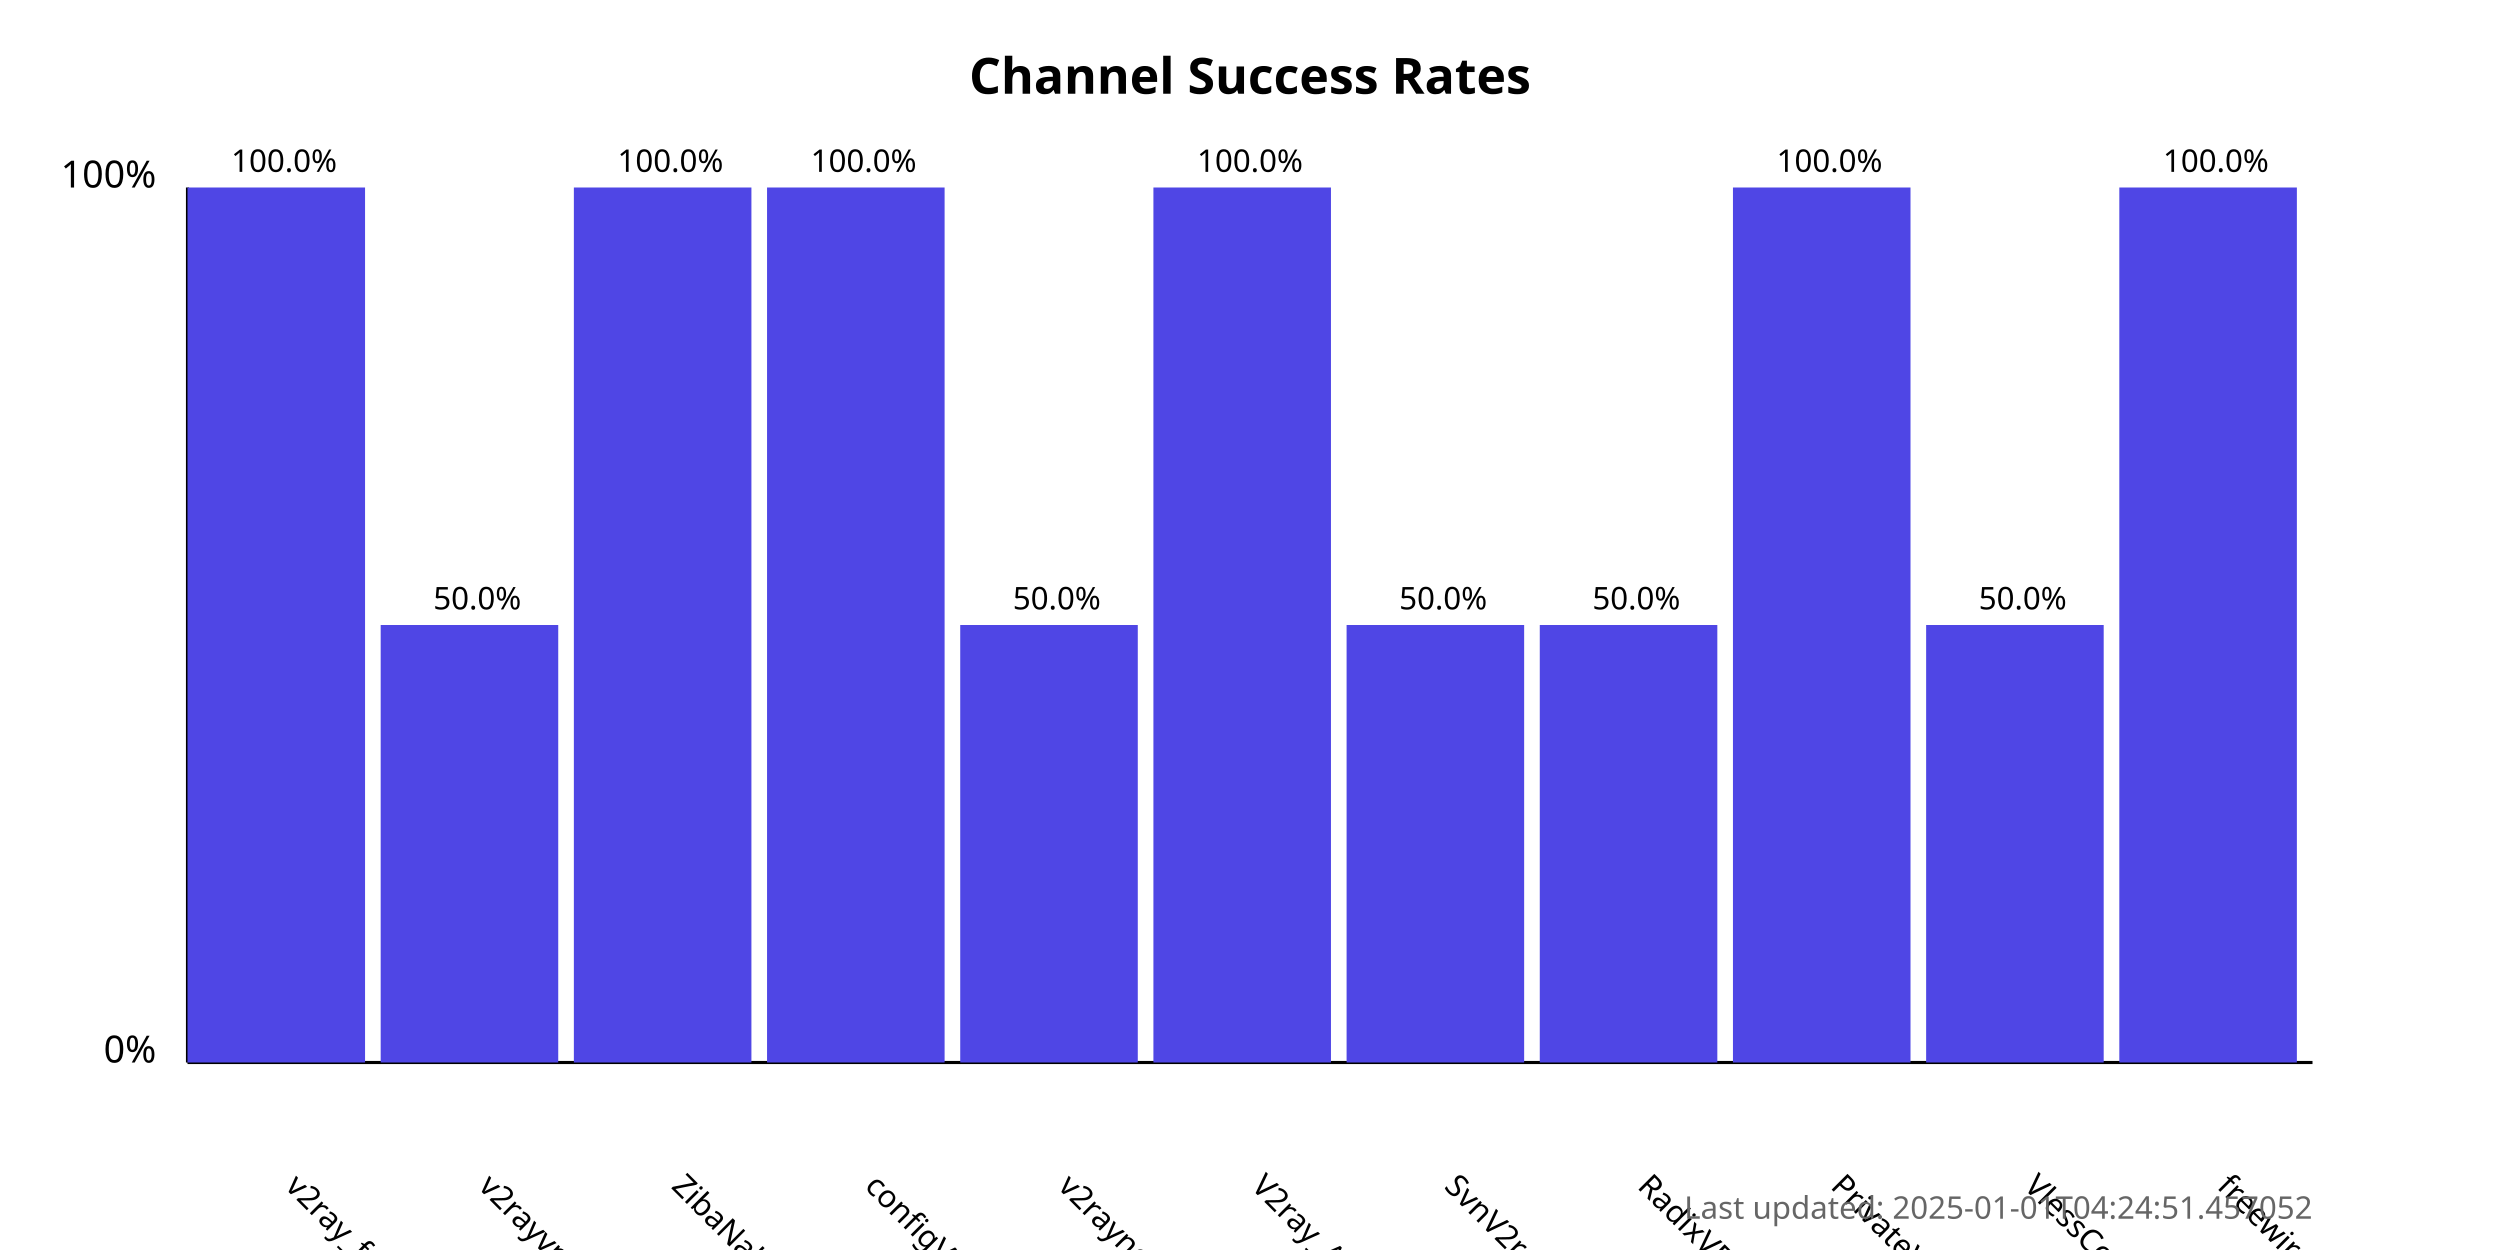
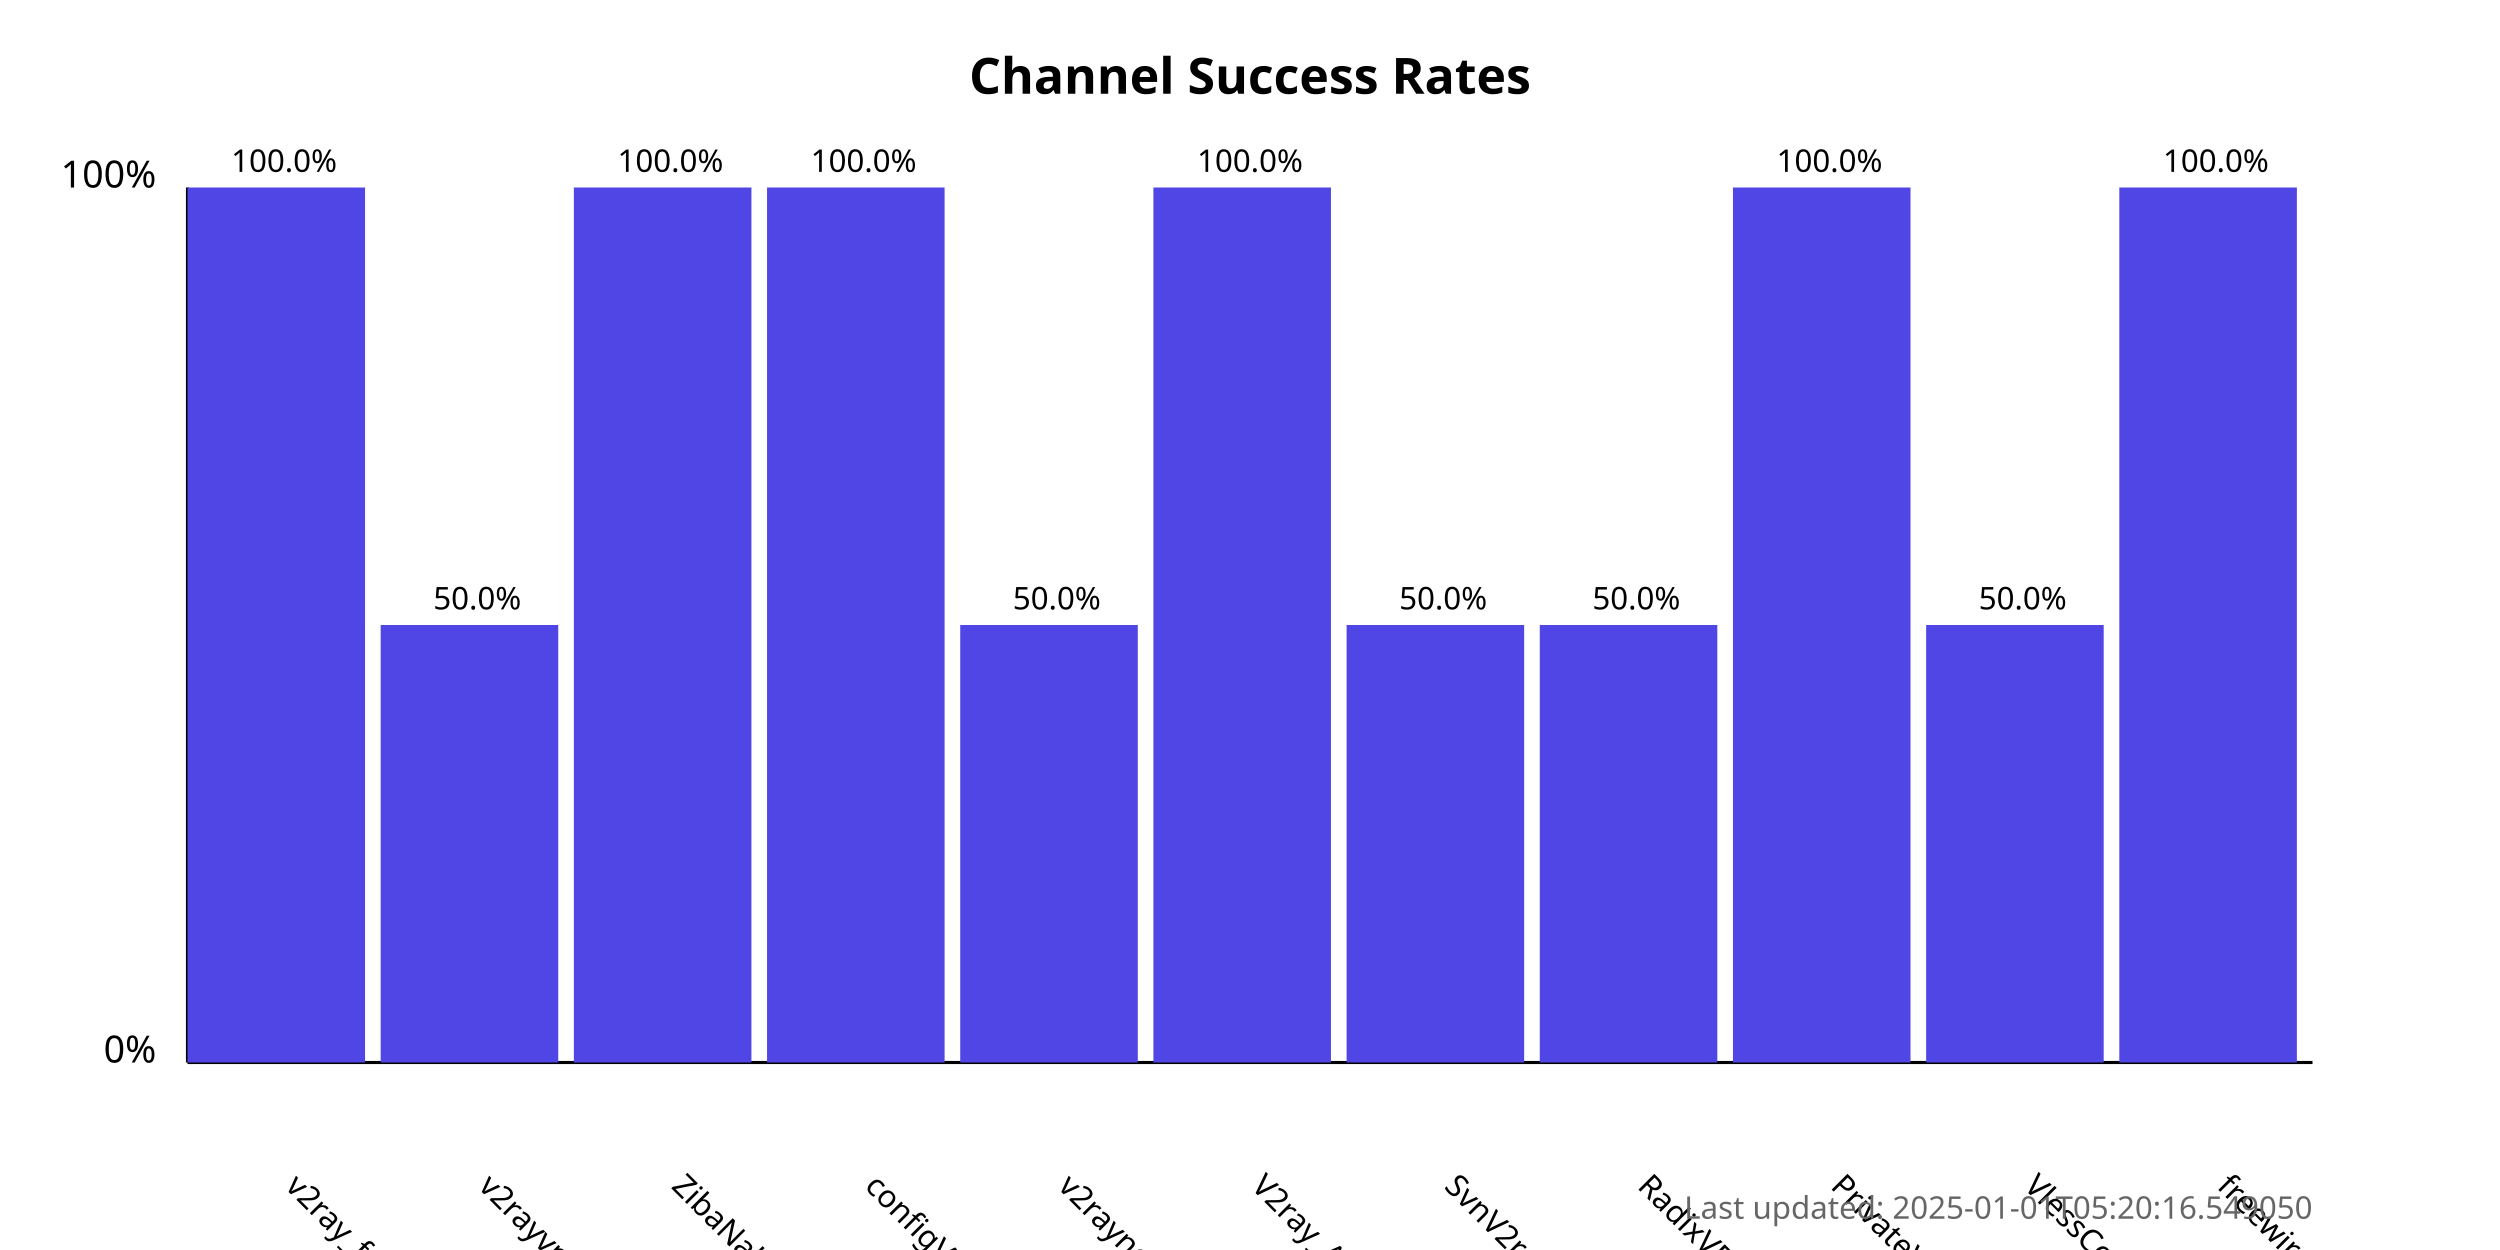
<svg xmlns="http://www.w3.org/2000/svg" width="800" height="400">
  <style>
            .chart-title { font: bold 16px sans-serif; }
            .axis-label { font: 12px sans-serif; }
            .tick-label { font: 10px sans-serif; }
            .bar { fill: #4f46e5; }
            .bar:hover { fill: #6366f1; }
            .timestamp { font: 10px sans-serif; fill: #666; }
        </style>
  <text x="400.0" y="30" text-anchor="middle" class="chart-title">
            Channel Success Rates
        </text>
  <line x1="60" y1="340" x2="60" y2="60" stroke="black" stroke-width="1" />
  <line x1="60" y1="340" x2="740" y2="340" stroke="black" stroke-width="1" />
  <text x="50" y="340" text-anchor="end" class="axis-label">0%</text>
  <text x="50" y="60" text-anchor="end" class="axis-label">100%</text>
  <g>
    <rect x="60" y="60.0" width="56.818" height="280.0" class="bar" />
    <text x="90.909" y="380" transform="rotate(45, 90.90909, 380)" text-anchor="start" class="tick-label">
                v2ray_free_conf
            </text>
    <text x="90.909" y="55.0" text-anchor="middle" class="tick-label">
                100.0%
            </text>
  </g>
  <g>
    <rect x="121.818" y="200.0" width="56.818" height="140.0" class="bar" />
    <text x="152.727" y="380" transform="rotate(45, 152.7273, 380)" text-anchor="start" class="tick-label">
                v2rayvpno
            </text>
    <text x="152.727" y="195.0" text-anchor="middle" class="tick-label">
                50.0%
            </text>
  </g>
  <g>
    <rect x="183.636" y="60.0" width="56.818" height="280.0" class="bar" />
    <text x="214.545" y="380" transform="rotate(45, 214.5455, 380)" text-anchor="start" class="tick-label">
                ZibaNabz
            </text>
    <text x="214.545" y="55.0" text-anchor="middle" class="tick-label">
                100.0%
            </text>
  </g>
  <g>
    <rect x="245.455" y="60.0" width="56.818" height="280.0" class="bar" />
    <text x="276.364" y="380" transform="rotate(45, 276.3636, 380)" text-anchor="start" class="tick-label">
                configV2rayForFree
            </text>
    <text x="276.364" y="55.0" text-anchor="middle" class="tick-label">
                100.0%
            </text>
  </g>
  <g>
    <rect x="307.273" y="200.0" width="56.818" height="140.0" class="bar" />
    <text x="338.182" y="380" transform="rotate(45, 338.1818, 380)" text-anchor="start" class="tick-label">
                v2rayngvpn
            </text>
    <text x="338.182" y="195.0" text-anchor="middle" class="tick-label">
                50.0%
            </text>
  </g>
  <g>
    <rect x="369.091" y="60.0" width="56.818" height="280.0" class="bar" />
    <text x="400.0" y="380" transform="rotate(45, 400.0, 380)" text-anchor="start" class="tick-label">
                V2ray_Alpha
            </text>
    <text x="400.0" y="55.0" text-anchor="middle" class="tick-label">
                100.0%
            </text>
  </g>
  <g>
    <rect x="430.909" y="200.0" width="56.818" height="140.0" class="bar" />
    <text x="461.818" y="380" transform="rotate(45, 461.8182, 380)" text-anchor="start" class="tick-label">
                SvnV2ray
            </text>
    <text x="461.818" y="195.0" text-anchor="middle" class="tick-label">
                50.0%
            </text>
  </g>
  <g>
    <rect x="492.727" y="200.0" width="56.818" height="140.0" class="bar" />
    <text x="523.636" y="380" transform="rotate(45, 523.6364, 380)" text-anchor="start" class="tick-label">
                RadixVPN
            </text>
    <text x="523.636" y="195.0" text-anchor="middle" class="tick-label">
                50.0%
            </text>
  </g>
  <g>
    <rect x="554.545" y="60.0" width="56.818" height="280.0" class="bar" />
    <text x="585.455" y="380" transform="rotate(45, 585.4545, 380)" text-anchor="start" class="tick-label">
                PrivateVPNs
            </text>
    <text x="585.455" y="55.0" text-anchor="middle" class="tick-label">
                100.0%
            </text>
  </g>
  <g>
    <rect x="616.364" y="200.0" width="56.818" height="140.0" class="bar" />
    <text x="647.273" y="380" transform="rotate(45, 647.2727, 380)" text-anchor="start" class="tick-label">
                VlessConfig
            </text>
    <text x="647.273" y="195.0" text-anchor="middle" class="tick-label">
                50.0%
            </text>
  </g>
  <g>
    <rect x="678.182" y="60.0" width="56.818" height="280.0" class="bar" />
    <text x="709.091" y="380" transform="rotate(45, 709.0909, 380)" text-anchor="start" class="tick-label">
                freewireguard
            </text>
    <text x="709.091" y="55.0" text-anchor="middle" class="tick-label">
                100.0%
            </text>
  </g>
  <text x="740" y="390" text-anchor="end" class="timestamp">
-             Last updated: 2025-01-01T04:24:51.457052
+             Last updated: 2025-01-01T05:20:16.549050
        </text>
</svg>
